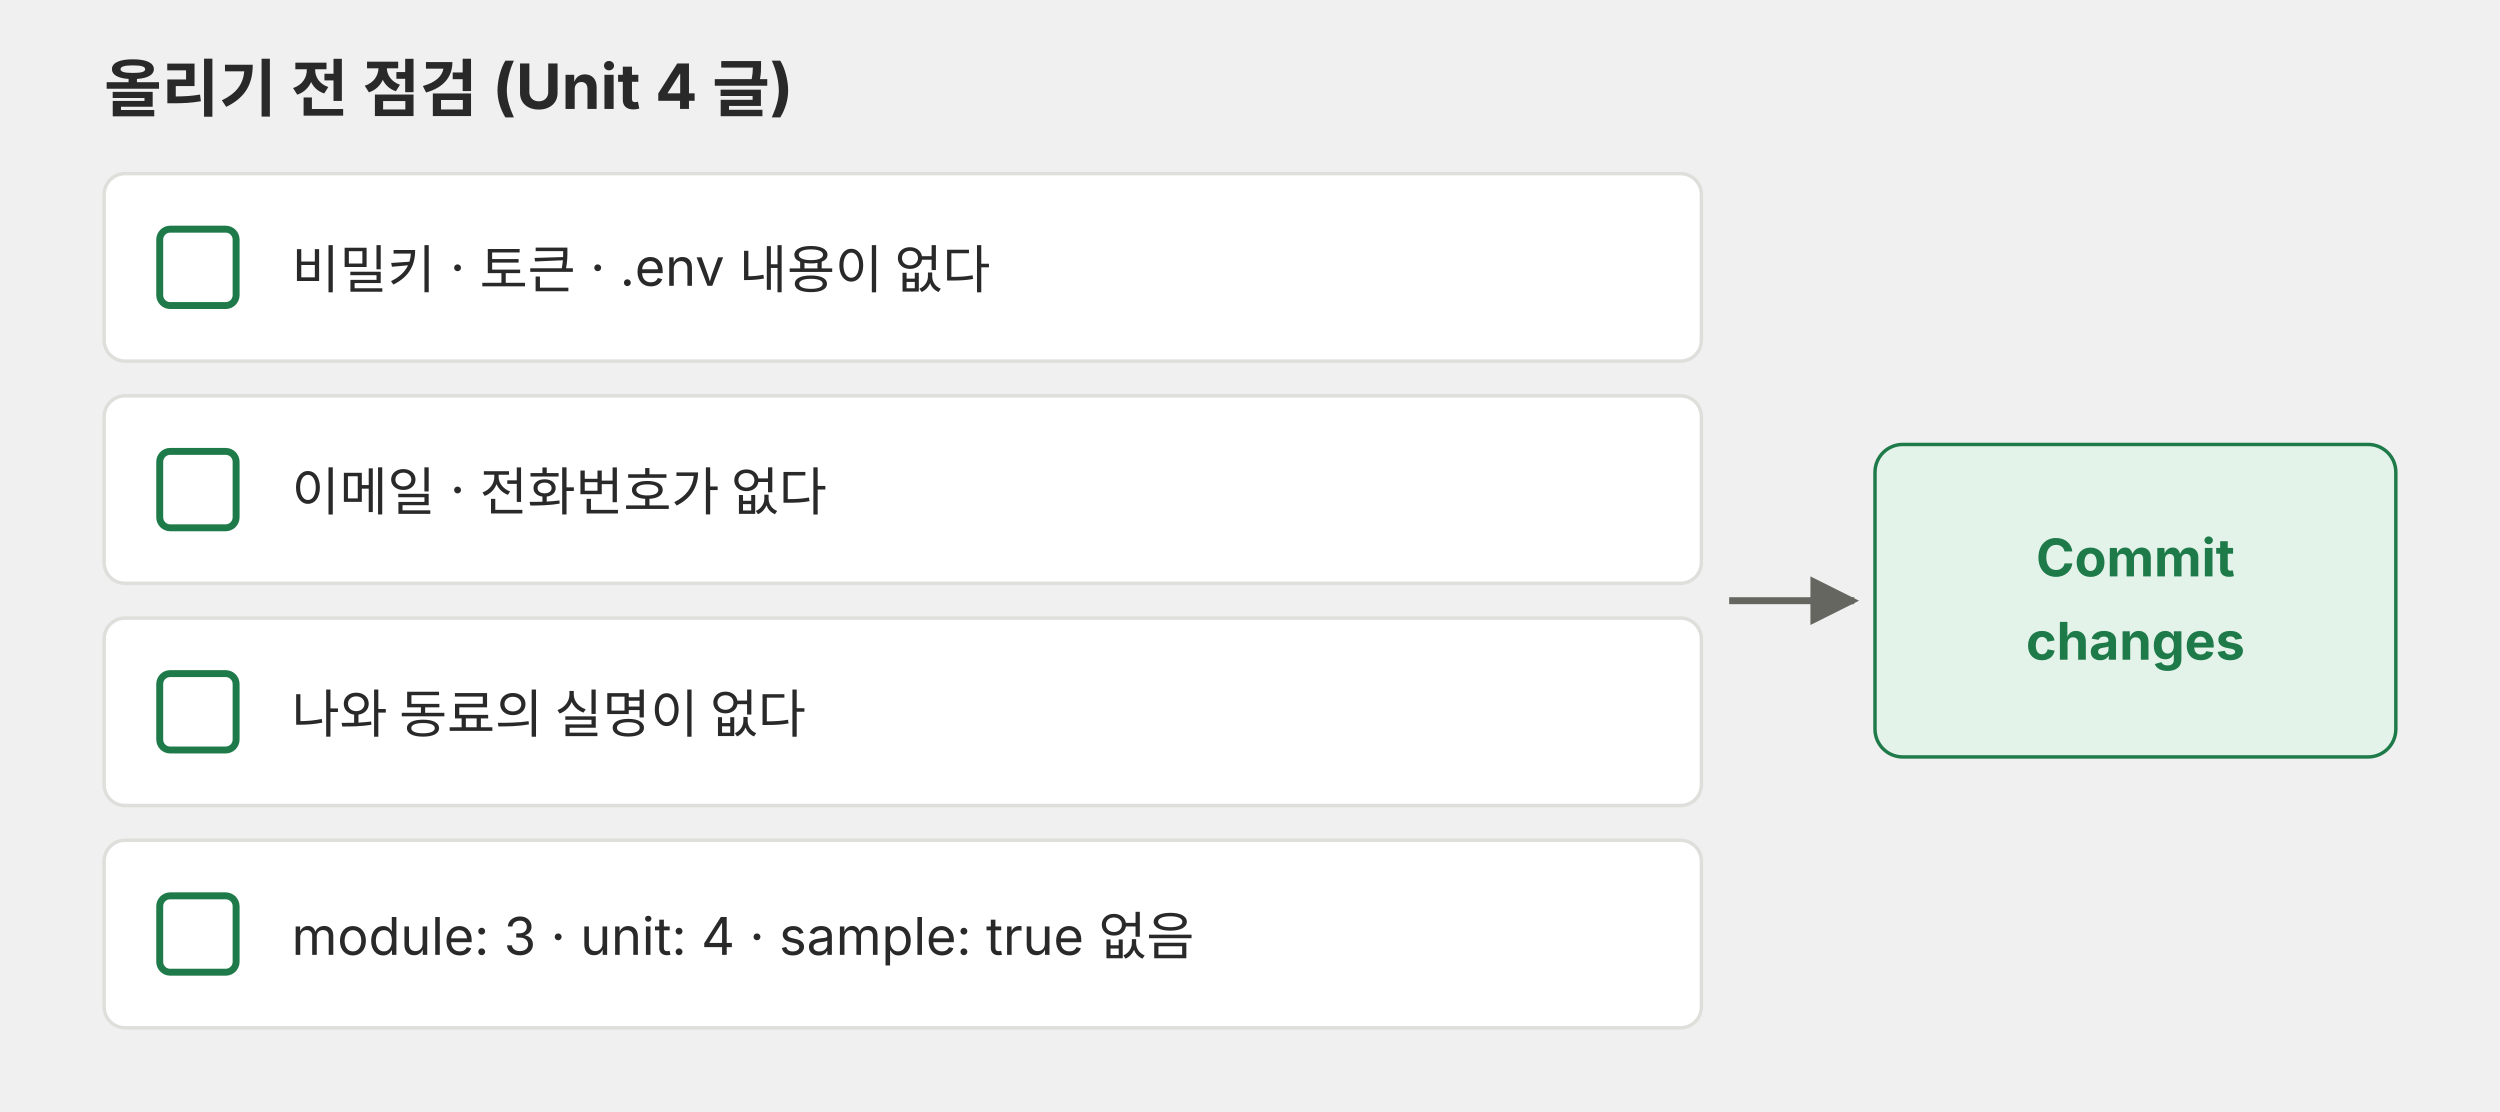
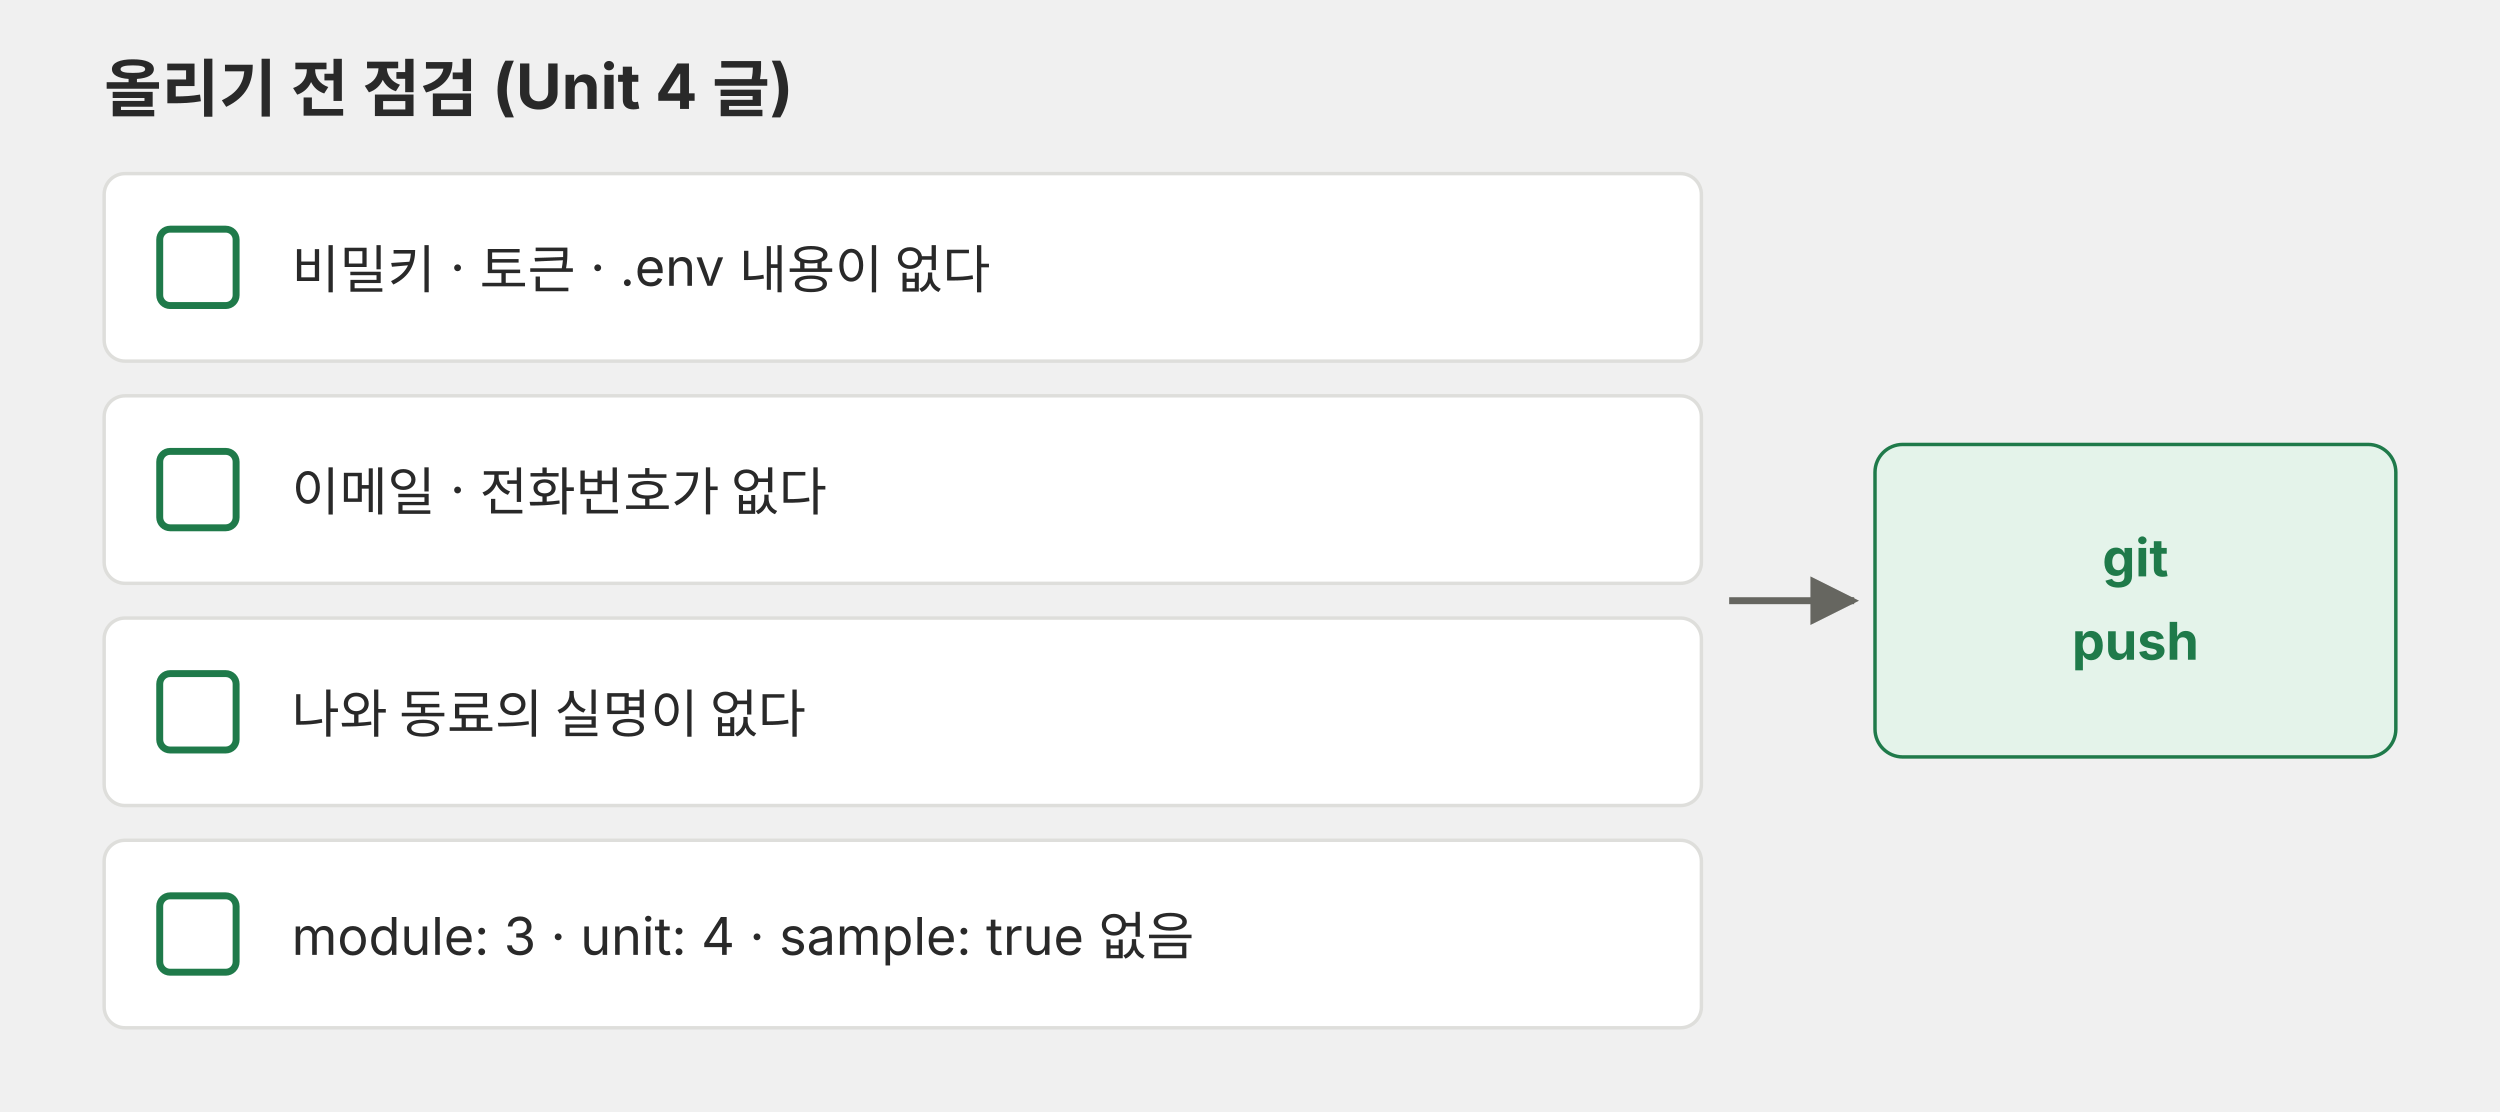
<svg xmlns="http://www.w3.org/2000/svg" viewBox="0 0 720 320" role="img">
  <defs>
    <marker id="a-p04-u4w" viewBox="0 0 10 10" refX="9" refY="5" markerWidth="7" markerHeight="7" orient="auto-start-reverse">
      <path d="M0,0 L10,5 L0,10 z" fill="#666660" />
    </marker>
  </defs>
  <g font-family="Pretendard, 'Noto Sans KR', -apple-system, 'Segoe UI', sans-serif">
    <text x="30" y="32" font-size="18" font-weight="700" fill="#292929">올리기 전 점검 (Unit 4 글)</text>
    <rect x="30" y="50" width="460" height="54" rx="6" fill="#ffffff" stroke="#dededb" />
    <rect x="46" y="66" width="22" height="22" rx="3" fill="#ffffff" stroke="#1f7a4a" stroke-width="2" />
    <text x="84" y="83" font-size="15" fill="#292929">비밀키 · 토큰 · .env 내용이 없다</text>
    <rect x="30" y="114" width="460" height="54" rx="6" fill="#ffffff" stroke="#dededb" />
    <rect x="46" y="130" width="22" height="22" rx="3" fill="#ffffff" stroke="#1f7a4a" stroke-width="2" />
    <text x="84" y="147" font-size="15" fill="#292929">이메일 · 전화번호가 없다</text>
    <rect x="30" y="178" width="460" height="54" rx="6" fill="#ffffff" stroke="#dededb" />
    <rect x="46" y="194" width="22" height="22" rx="3" fill="#ffffff" stroke="#1f7a4a" stroke-width="2" />
    <text x="84" y="211" font-size="15" fill="#292929">나와 동료의 실명이 없다</text>
    <rect x="30" y="242" width="460" height="54" rx="6" fill="#ffffff" stroke="#dededb" />
    <rect x="46" y="258" width="22" height="22" rx="3" fill="#ffffff" stroke="#1f7a4a" stroke-width="2" />
    <text x="84" y="275" font-size="15" fill="#292929">module: 3 · unit: 4 · sample: true 없음</text>
    <line x1="498" y1="173" x2="534" y2="173" stroke="#666660" stroke-width="2" marker-end="url(#a-p04-u4w)" />
    <rect x="540" y="128" width="150" height="90" rx="8" fill="#e4f3ea" stroke="#1f7a4a" />
-     <text x="615" y="166" font-size="15" font-weight="700" fill="#1f7a4a" text-anchor="middle">Commit</text>
-     <text x="615" y="190" font-size="15" font-weight="700" fill="#1f7a4a" text-anchor="middle">changes</text>
+     <text x="615" y="166" font-size="15" font-weight="700" fill="#1f7a4a" text-anchor="middle">git</text>
+     <text x="615" y="190" font-size="15" font-weight="700" fill="#1f7a4a" text-anchor="middle">push</text>
  </g>
</svg>
